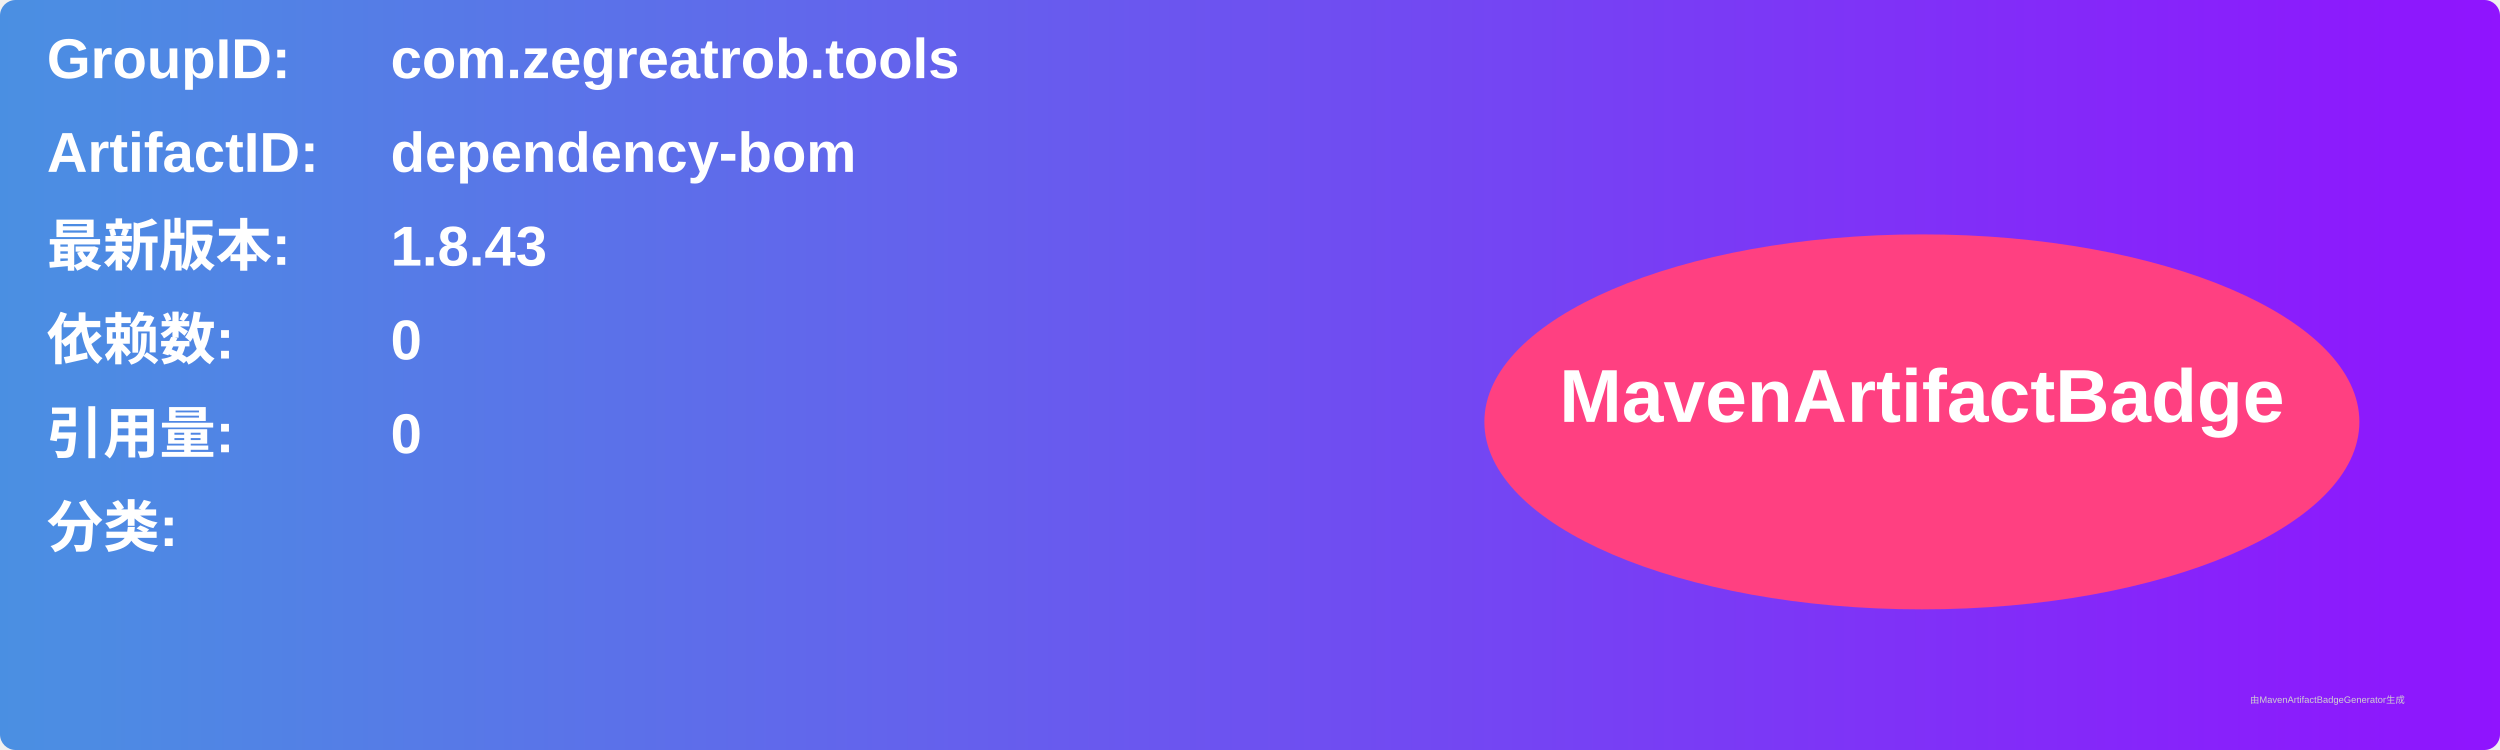
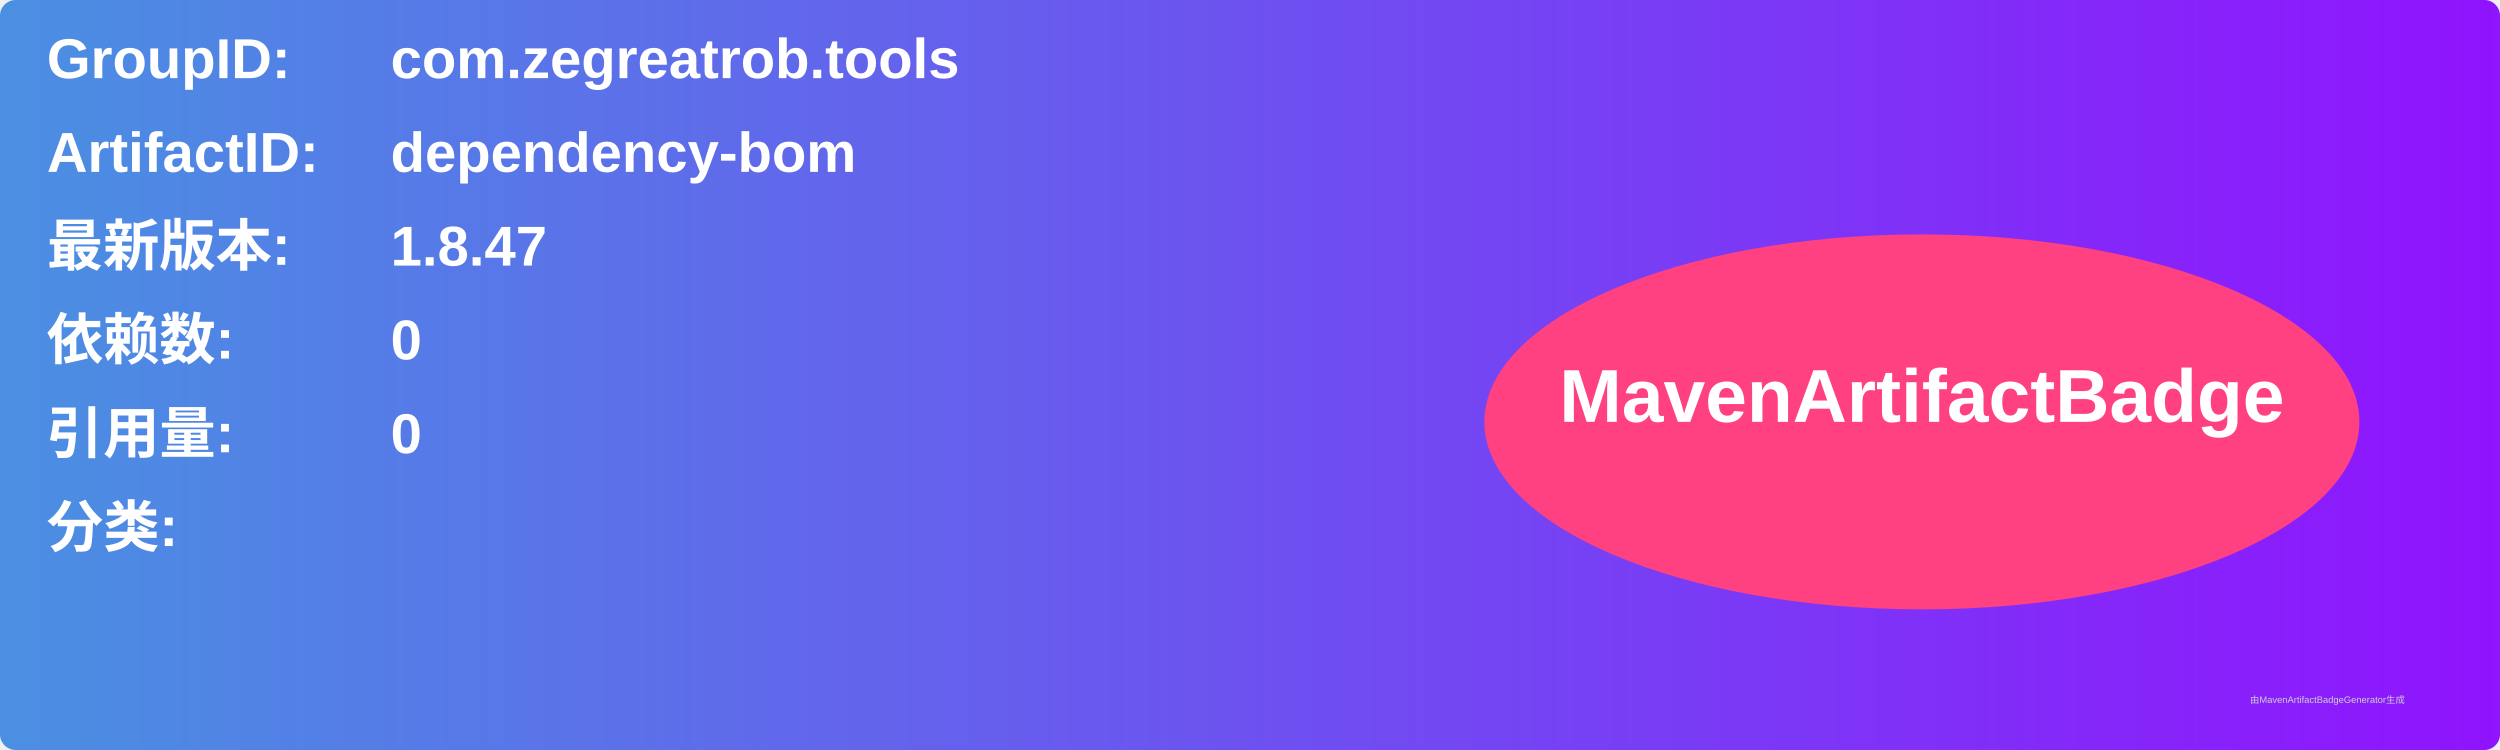
<svg xmlns="http://www.w3.org/2000/svg" width="800" height="240" viewBox="0 0 800 240">
  <linearGradient id="grad" x1="0%" y1="0%" x2="100%" y2="0%">
    <stop offset="0%" stop-color="#4a90e2" />
    <stop offset="100%" stop-color="#9013fe" />
  </linearGradient>
  <rect width="100%" height="100%" rx="5" ry="5" fill="url(#grad)" />
  <g transform="translate(15, 15)">
    <text x="0" y="10" font-family="Arial" font-size="18" fill="white" font-weight="bold" width="260">GroupID:</text>
    <text x="110" y="10" font-family="Arial" font-size="18" fill="white" font-weight="bold" width="460">com.zegreatrob.tools</text>
    <text x="0" y="40" font-family="Arial" font-size="18" fill="white" font-weight="bold" width="260">ArtifactID:</text>
    <text x="110" y="40" font-family="Arial" font-size="18" fill="white" font-weight="bold" width="460">dependency-bom</text>
    <text x="0" y="70" font-family="Arial" font-size="18" fill="white" font-weight="bold">最新版本:</text>
    <text x="110" y="70" font-family="Arial" font-size="18" fill="white" font-weight="bold">
-       <tspan font-weight="bold">1.8.43</tspan>
+       <tspan font-weight="bold">1.8.47</tspan>
    </text>
    <text x="0" y="100" font-family="Arial" font-size="18" fill="white" font-weight="bold">依赖数: </text>
    <text x="110" y="100" font-family="Arial" font-size="18" fill="white">
      <tspan font-weight="bold">0</tspan>
    </text>
    <text x="0" y="130" font-family="Arial" font-size="18" fill="white" font-weight="bold">引用量: </text>
    <text x="110" y="130" font-family="Arial" font-size="18" fill="white">
      <tspan font-weight="bold">0</tspan>
    </text>
    <text x="0" y="160" font-family="Arial" font-size="18" fill="white" font-weight="bold">分类:</text>
    <text x="10" y="190" font-family="Arial" font-size="10" fill="white">
      <tspan font-weight="bold" />
    </text>
    <ellipse cx="600" cy="120" rx="140" ry="60" fill="#ff4081" />
    <text x="600" y="120" text-anchor="middle" font-family="Arial" font-size="24" fill="white" font-weight="bold">MavenArtifactBadge</text>
  </g>
  <text x="720" y="225" font-family="Arial" font-size="3" fill="#d0d0d0">由MavenArtifactBadgeGenerator生成</text>
</svg>
